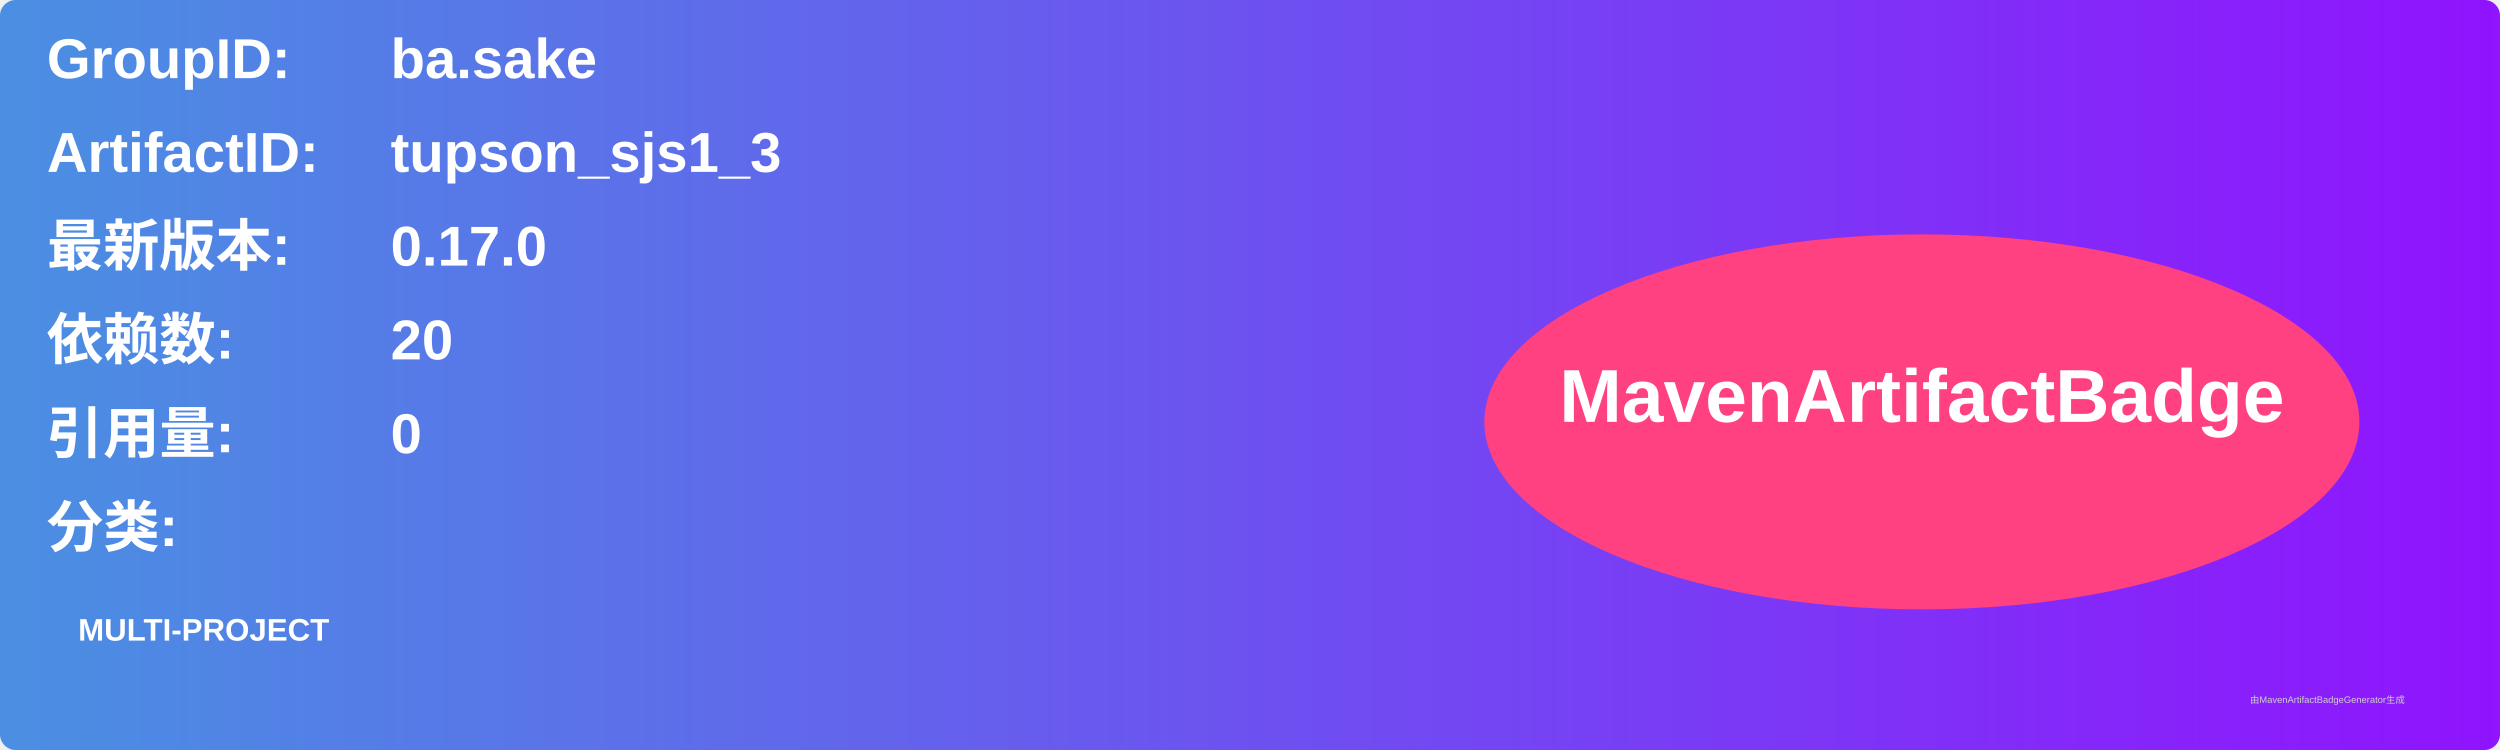
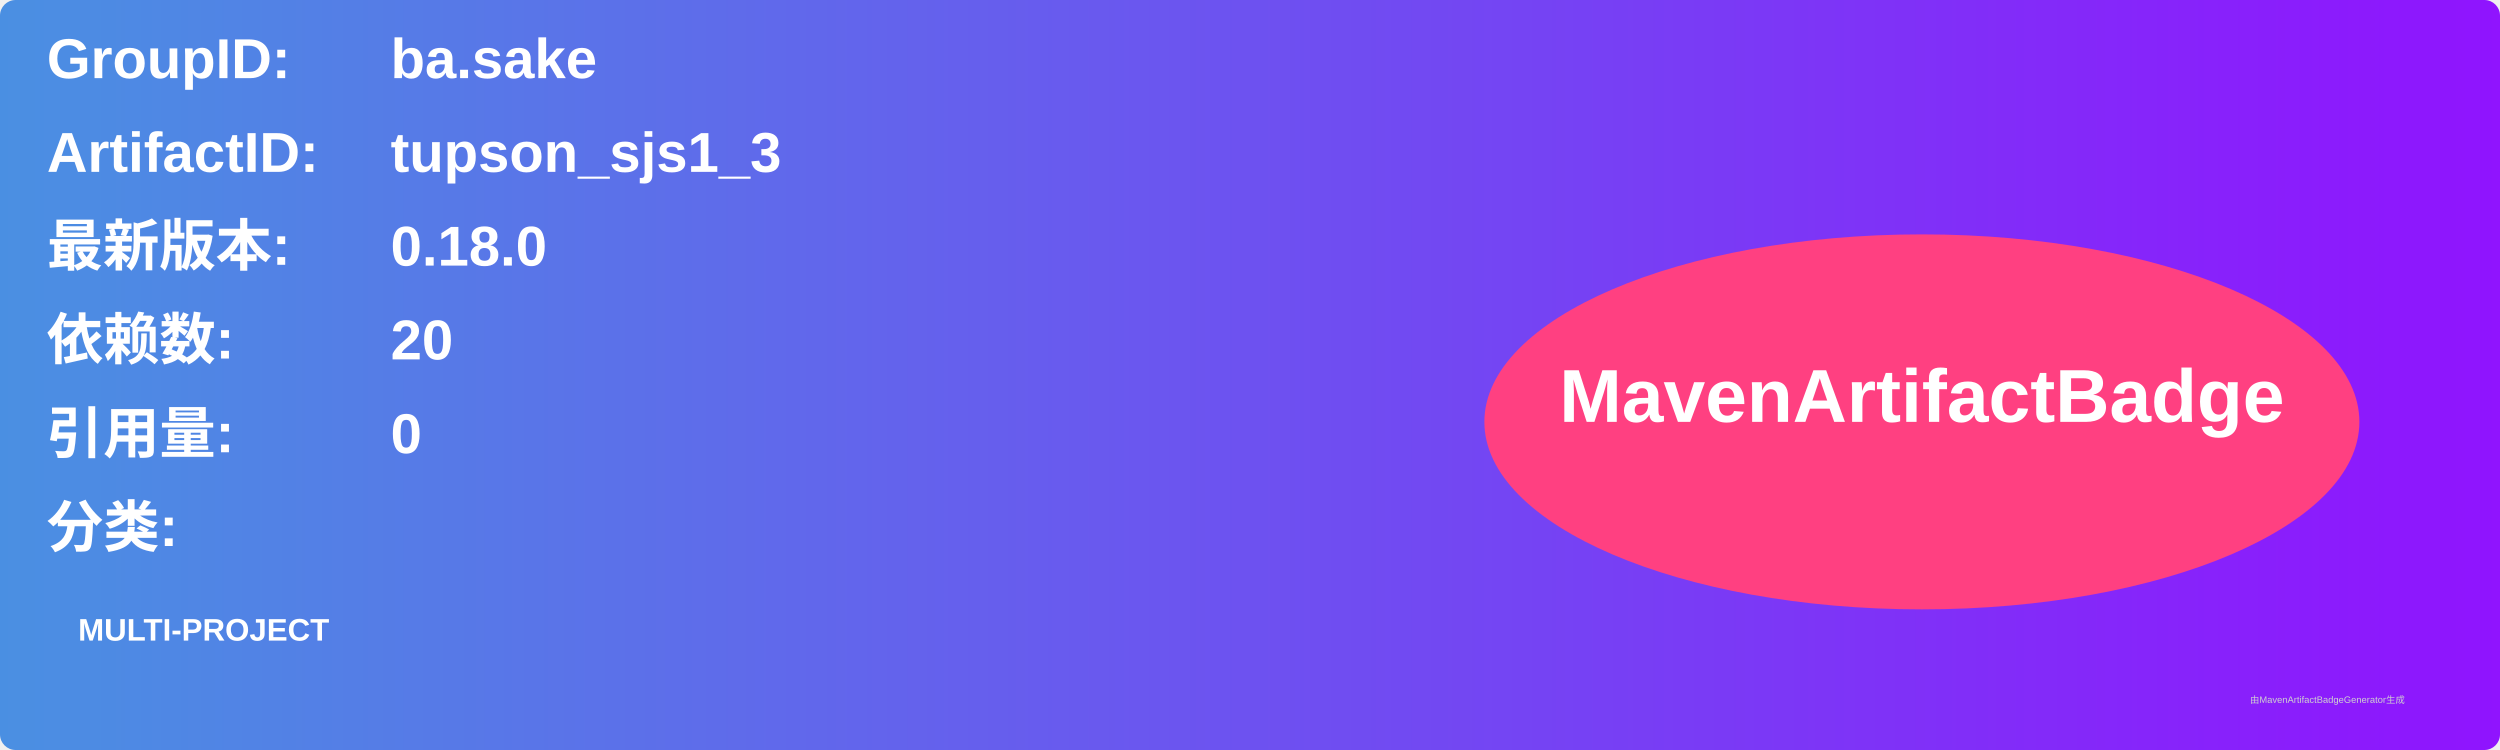
<svg xmlns="http://www.w3.org/2000/svg" width="800" height="240" viewBox="0 0 800 240">
  <linearGradient id="grad" x1="0%" y1="0%" x2="100%" y2="0%">
    <stop offset="0%" stop-color="#4a90e2" />
    <stop offset="100%" stop-color="#9013fe" />
  </linearGradient>
  <rect width="100%" height="100%" rx="5" ry="5" fill="url(#grad)" />
  <g transform="translate(15, 15)">
    <text x="0" y="10" font-family="Arial" font-size="18" fill="white" font-weight="bold" width="260">GroupID:</text>
    <text x="110" y="10" font-family="Arial" font-size="18" fill="white" font-weight="bold" width="460">ba.sake</text>
    <text x="0" y="40" font-family="Arial" font-size="18" fill="white" font-weight="bold" width="260">ArtifactID:</text>
    <text x="110" y="40" font-family="Arial" font-size="18" fill="white" font-weight="bold" width="460">tupson_sjs1_3</text>
    <text x="0" y="70" font-family="Arial" font-size="18" fill="white" font-weight="bold">最新版本:</text>
    <text x="110" y="70" font-family="Arial" font-size="18" fill="white" font-weight="bold">
-       <tspan font-weight="bold">0.17.0</tspan>
+       <tspan font-weight="bold">0.18.0</tspan>
    </text>
    <text x="0" y="100" font-family="Arial" font-size="18" fill="white" font-weight="bold">依赖数: </text>
    <text x="110" y="100" font-family="Arial" font-size="18" fill="white">
      <tspan font-weight="bold">20</tspan>
    </text>
    <text x="0" y="130" font-family="Arial" font-size="18" fill="white" font-weight="bold">引用量: </text>
    <text x="110" y="130" font-family="Arial" font-size="18" fill="white">
      <tspan font-weight="bold">0</tspan>
    </text>
    <text x="0" y="160" font-family="Arial" font-size="18" fill="white" font-weight="bold">分类:</text>
    <text x="10" y="190" font-family="Arial" font-size="10" fill="white">
      <tspan font-weight="bold">MULTI-PROJECT</tspan>
    </text>
    <ellipse cx="600" cy="120" rx="140" ry="60" fill="#ff4081" />
    <text x="600" y="120" text-anchor="middle" font-family="Arial" font-size="24" fill="white" font-weight="bold">MavenArtifactBadge</text>
  </g>
  <text x="720" y="225" font-family="Arial" font-size="3" fill="#d0d0d0">由MavenArtifactBadgeGenerator生成</text>
</svg>
